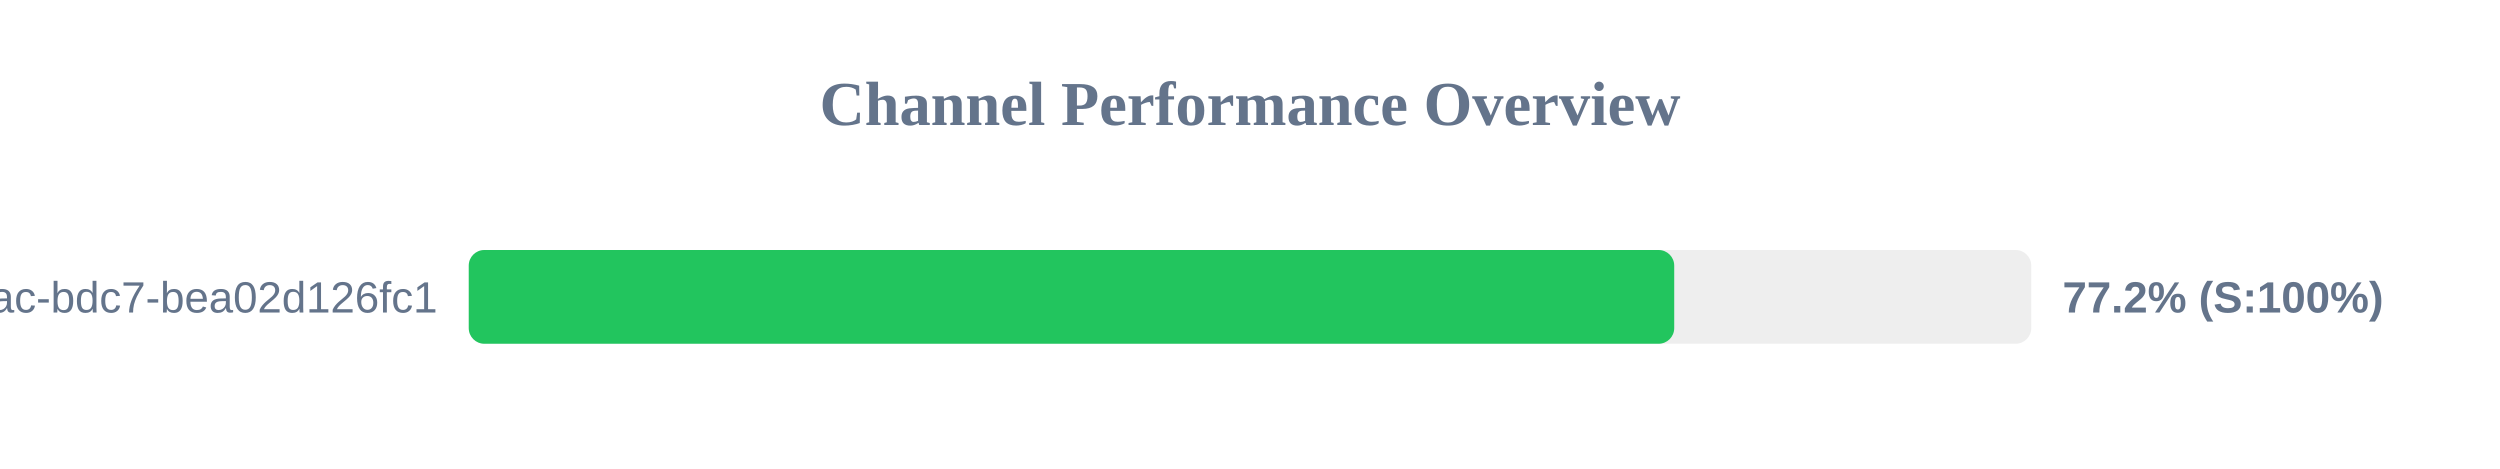
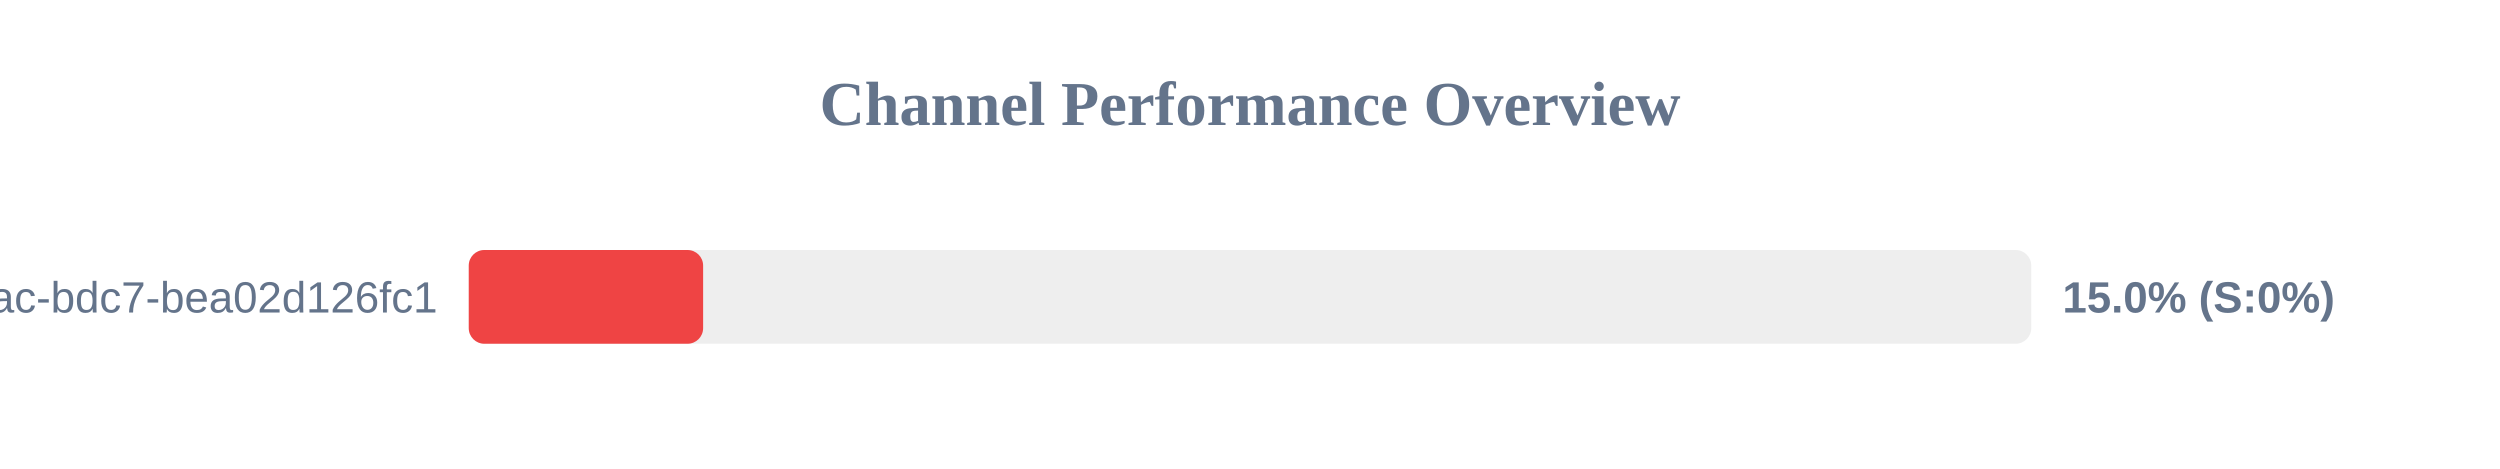
<svg xmlns="http://www.w3.org/2000/svg" width="800" height="150" version="1.1">
  <style>
        .row { font: 14px Arial; fill: #64748b; }
        .score { font: bold 14px Arial; fill: #64748b; }
    </style>
  <text x="400" y="40" text-anchor="middle" font-size="20px" font-weight="bold" fill="#64748b">Channel Performance Overview</text>
  <rect x="150" y="80" width="500" height="30" fill="#eee" rx="5" />
-   <rect x="150" y="80" width="385.75" height="30" fill="#22c55e" rx="5" />
+   <rect x="150" y="80" width="75.0" height="30" fill="#ef4444" rx="5" />
  <text x="140" y="100" text-anchor="end" class="row">?uuid=e31ad3e6-e341-42ac-bdc7-bea02d126fc1</text>
-   <text x="660" y="100" text-anchor="start" class="score">77.2% (S:100%)</text>
+   <text x="660" y="100" text-anchor="start" class="score">15.0% (S:0%)</text>
</svg>
